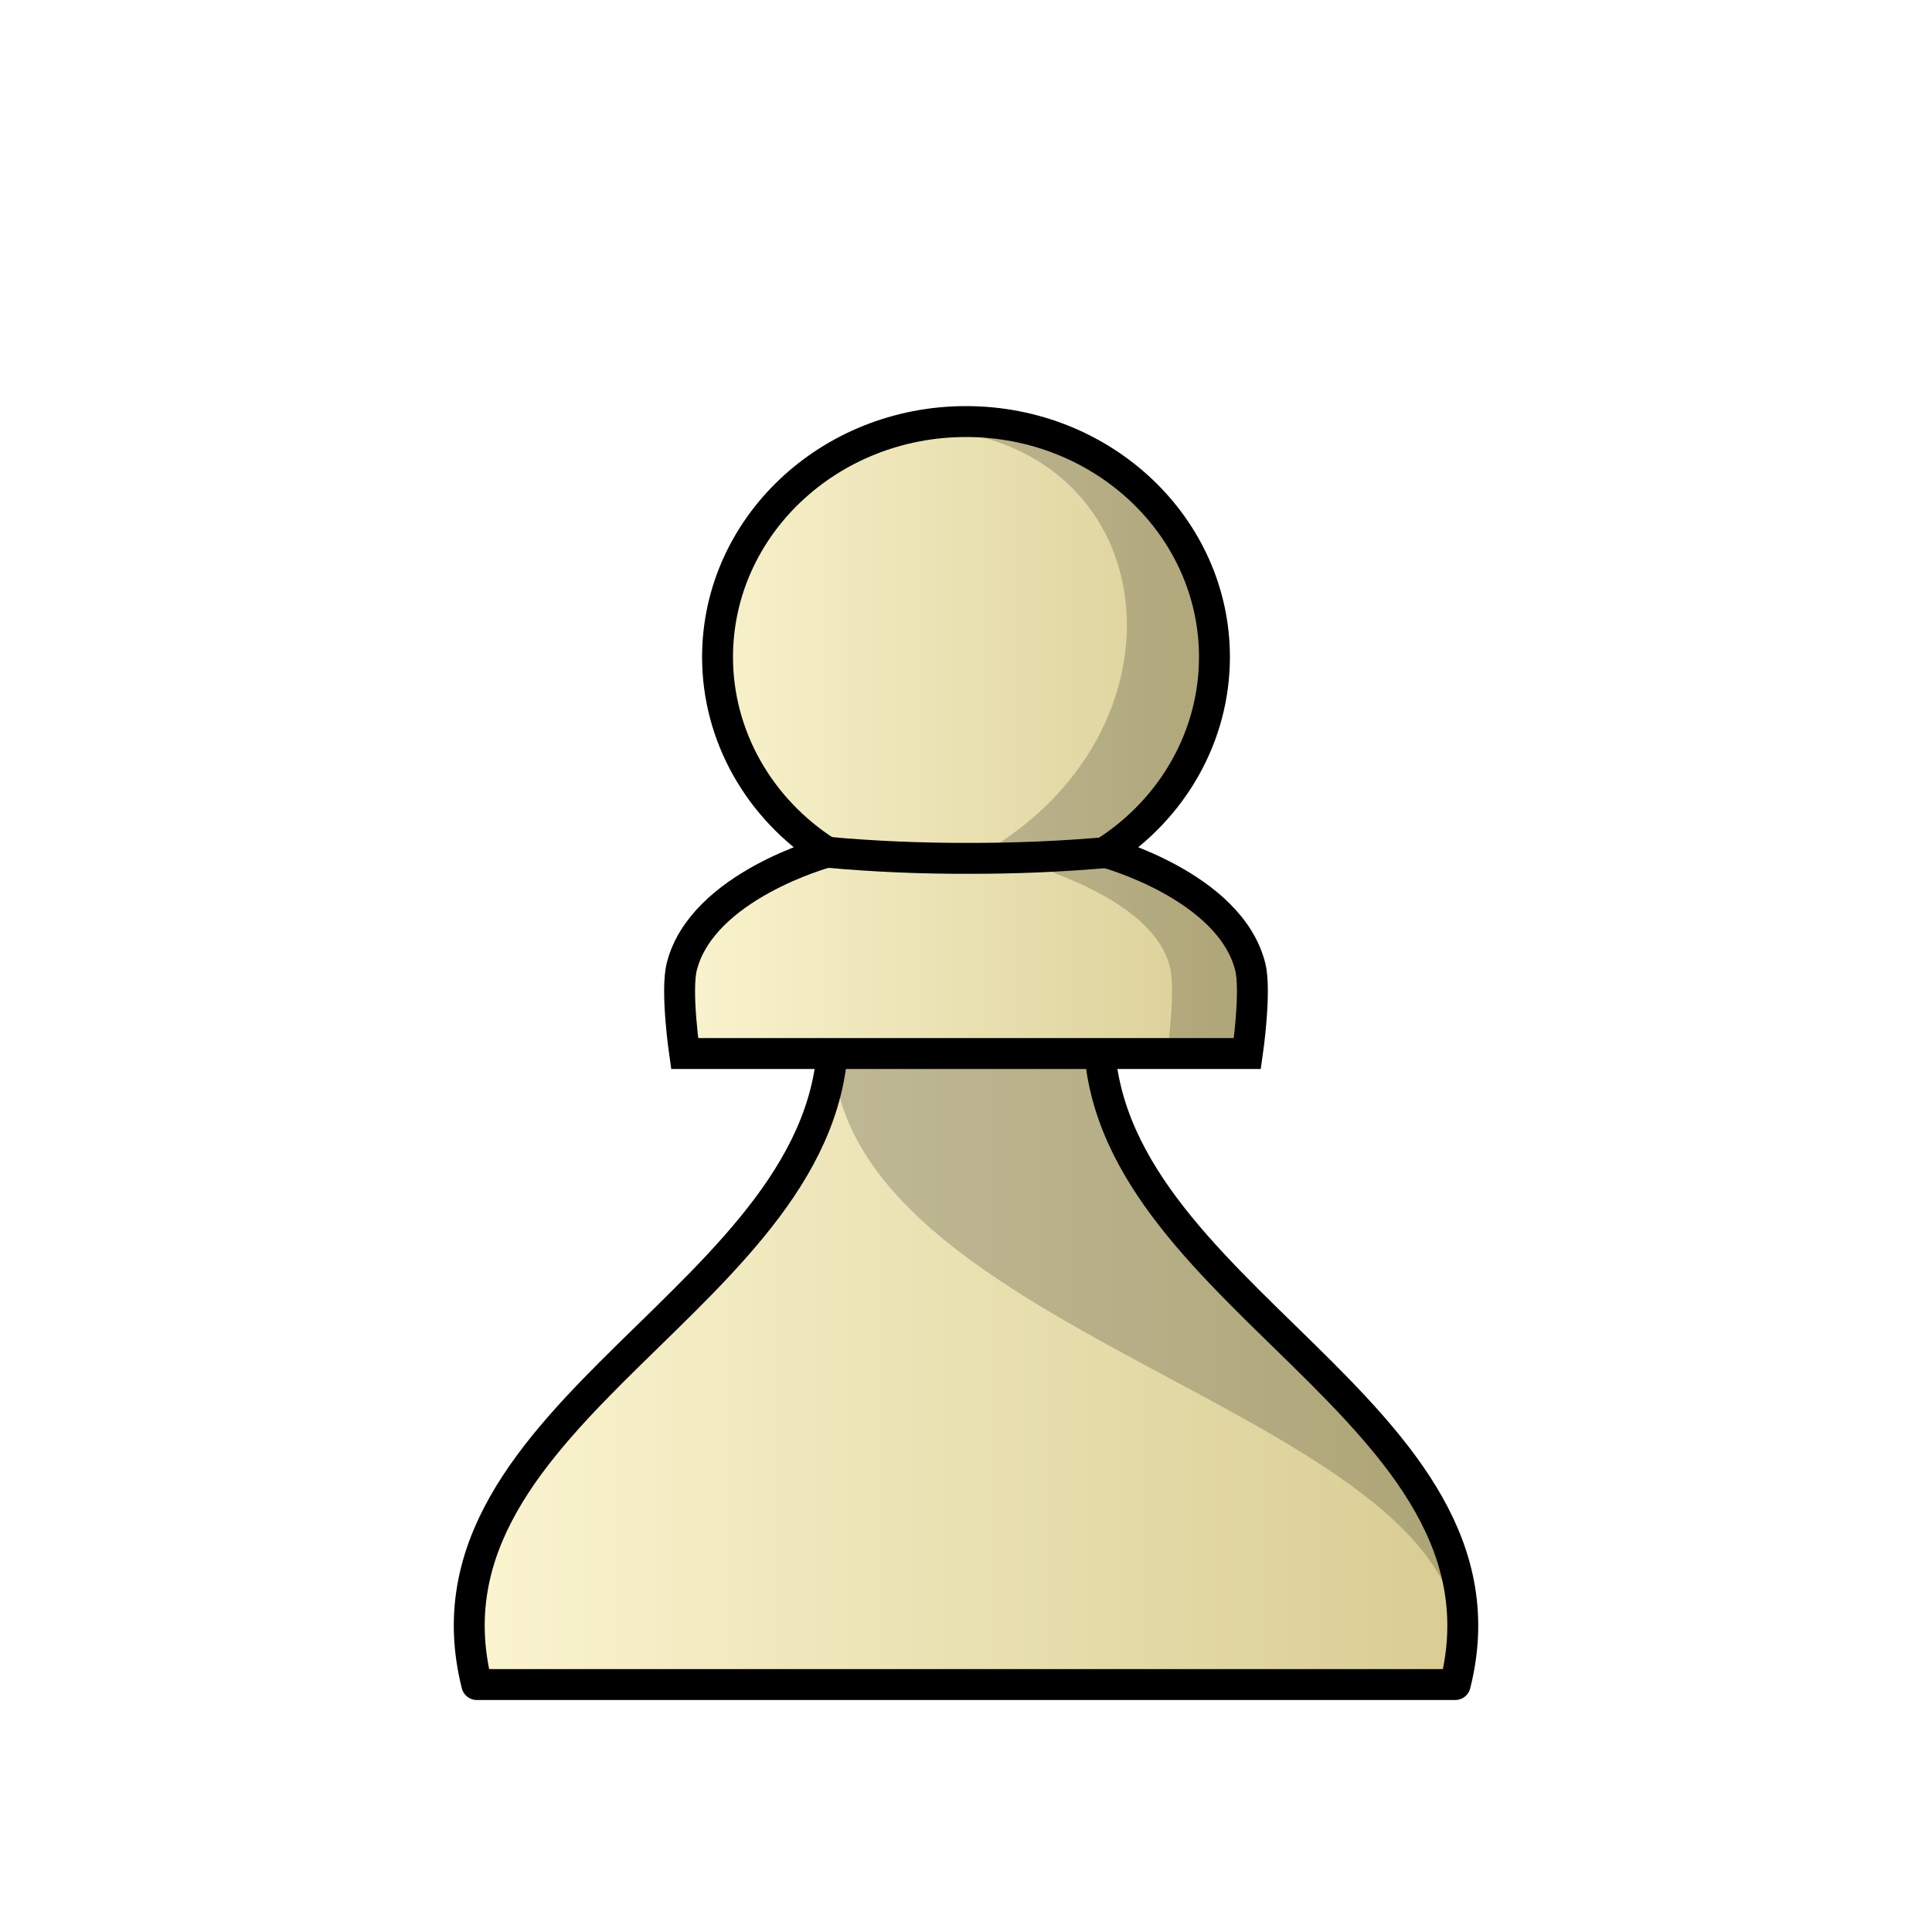
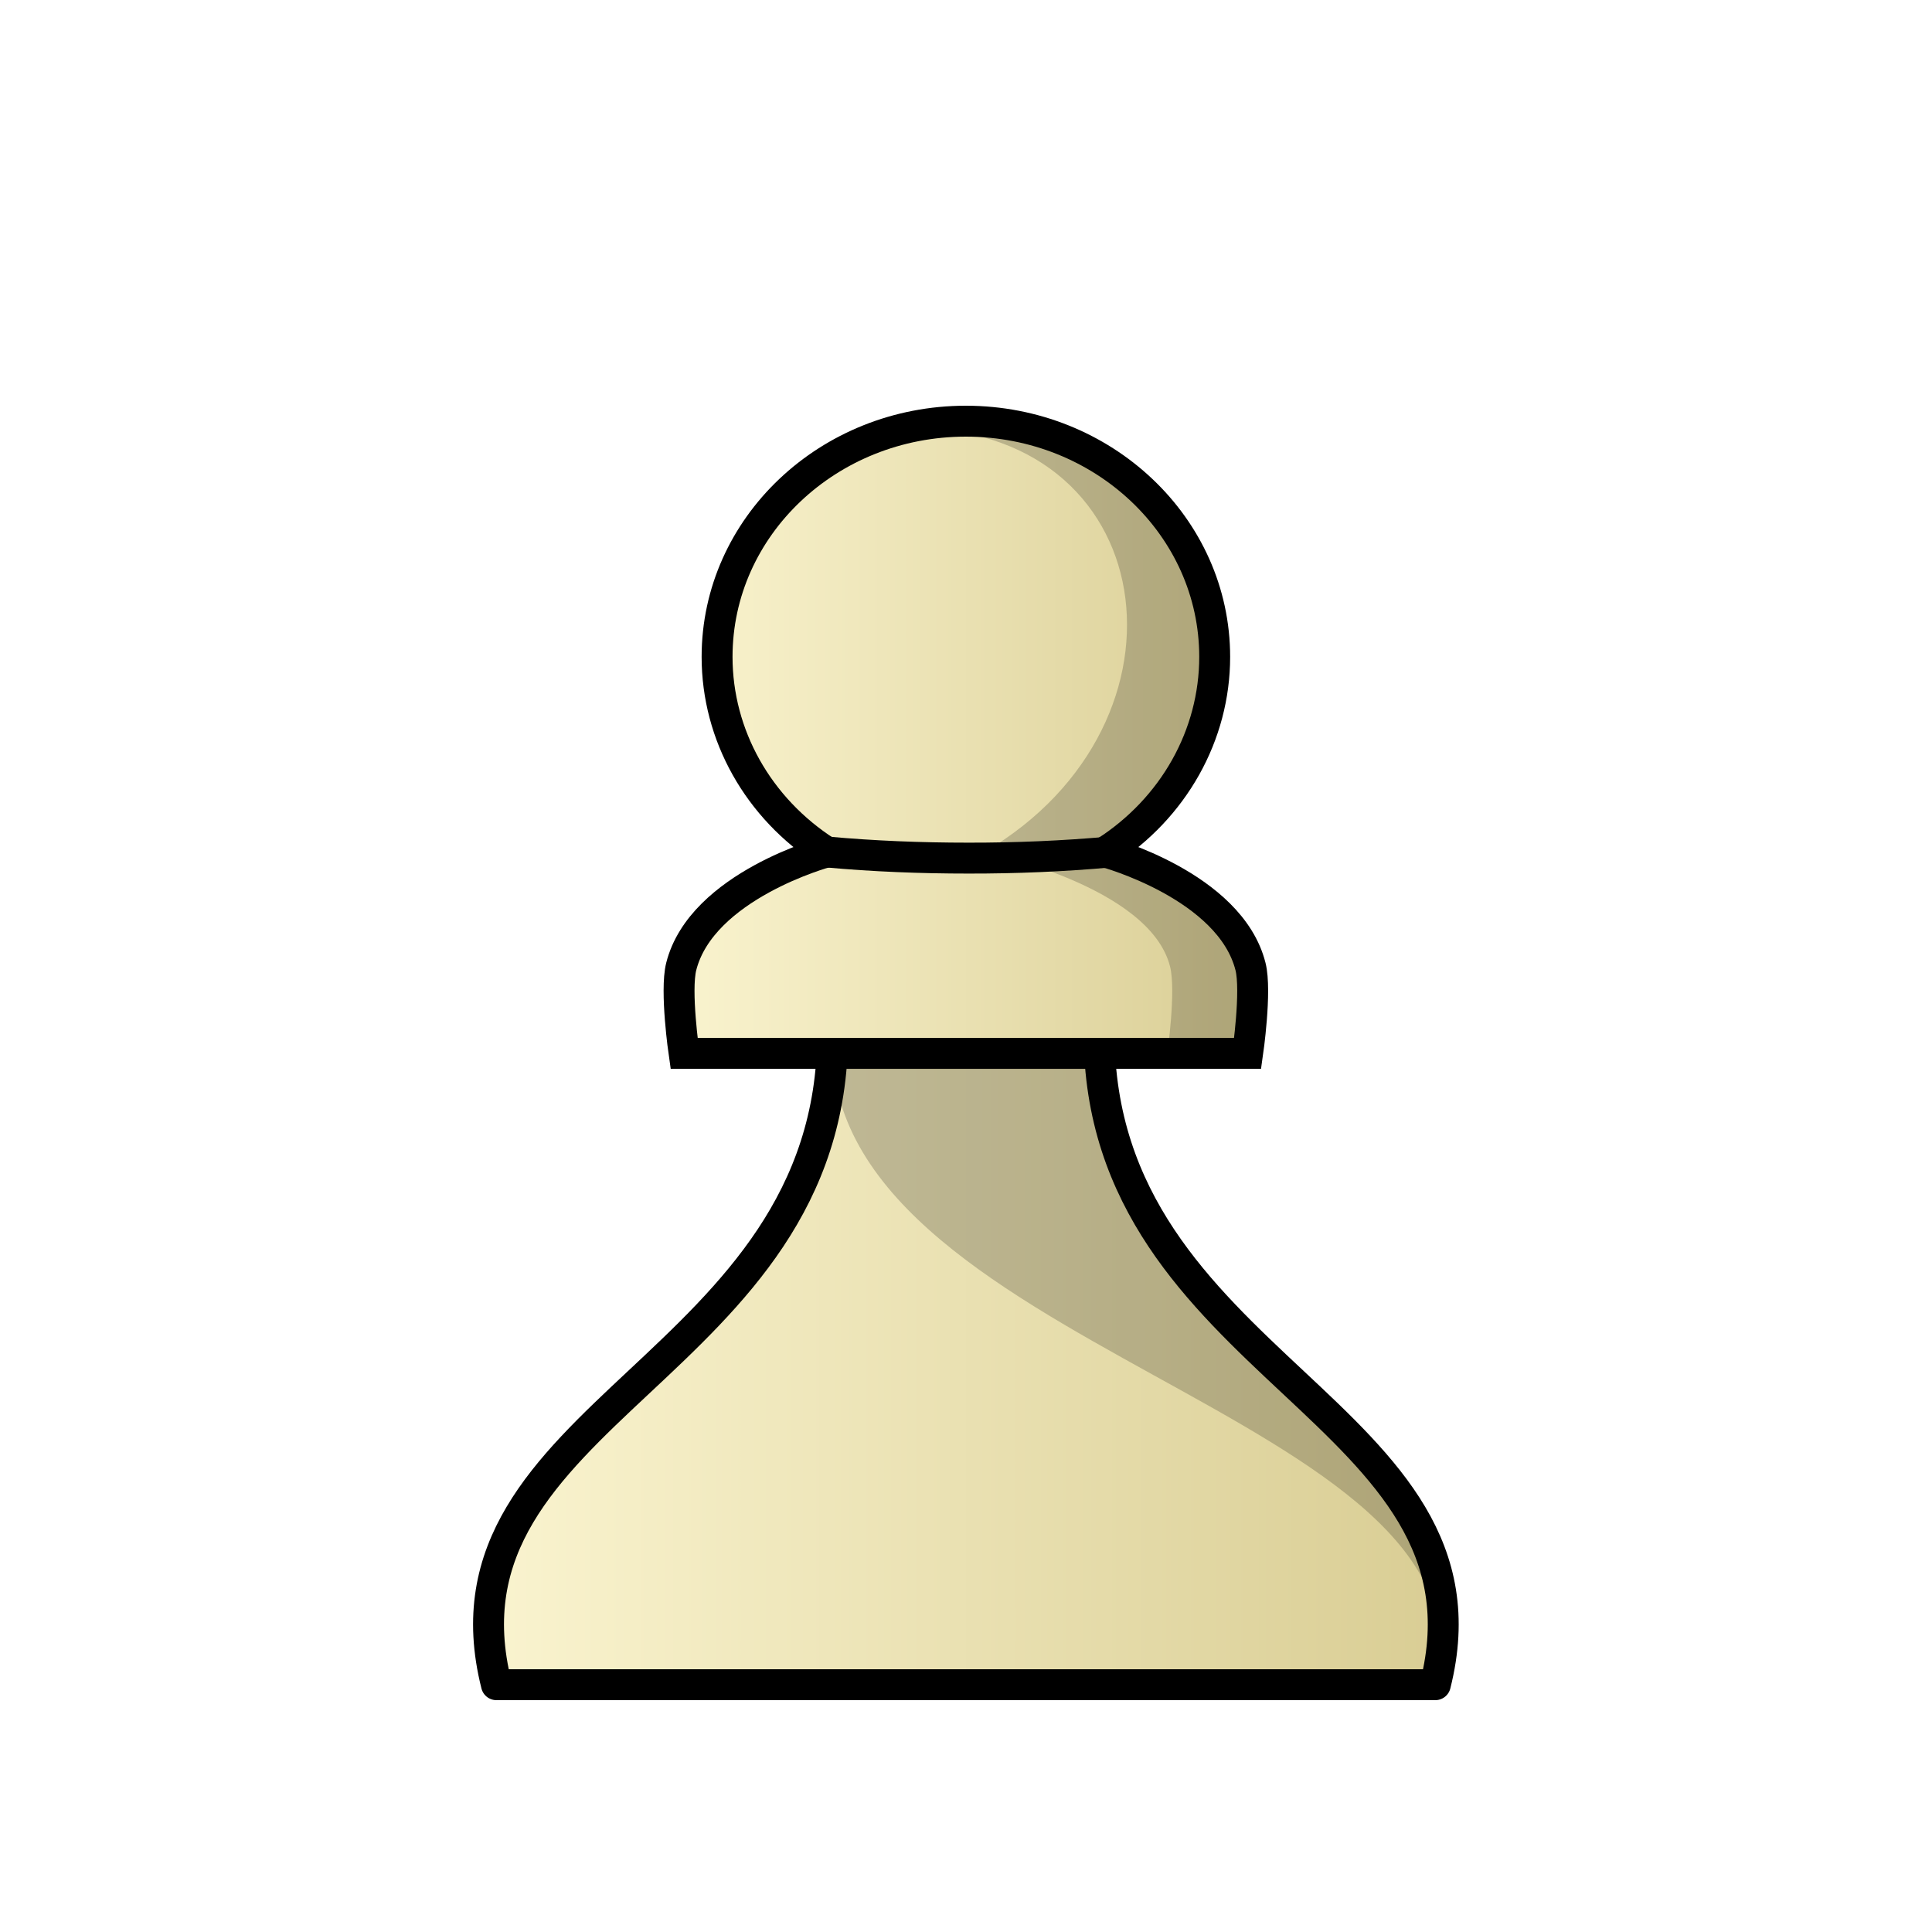
<svg xmlns="http://www.w3.org/2000/svg" xmlns:xlink="http://www.w3.org/1999/xlink" width="50mm" height="50mm" clip-rule="evenodd" fill-rule="evenodd" image-rendering="optimizeQuality" shape-rendering="geometricPrecision" text-rendering="geometricPrecision" version="1.1" viewBox="0 0 50 50">
  <defs>
    <linearGradient id="linearGradient3257">
      <stop stop-color="#fbf5d1" offset="0" />
      <stop stop-color="#d8cc92" offset="1" />
    </linearGradient>
-     <linearGradient id="linearGradient4025-4" x1="-395.88" x2="-368.87" y1="69.058" y2="69.058" gradientTransform="matrix(.98119 0 0 .99785 400.18 -33.744)" gradientUnits="userSpaceOnUse" xlink:href="#linearGradient3257" />
-     <linearGradient id="linearGradient3966" x1="-388.65" x2="-372.34" y1="4.609" y2="4.609" gradientTransform="matrix(.98278 0 0 1.0442 398.94 14.287)" gradientUnits="userSpaceOnUse" xlink:href="#linearGradient3257" />
+     <linearGradient id="linearGradient4088" x1="-395.88" x2="-368.87" y1="69.058" y2="69.058" gradientTransform="matrix(.98261 0 0 .99826 400.72 -33.772)" gradientUnits="userSpaceOnUse" xlink:href="#linearGradient3257" />
+     <linearGradient id="linearGradient4090" x1="-388.65" x2="-372.34" y1="4.609" y2="4.609" gradientTransform="matrix(.9842 0 0 1.0447 399.48 14.278)" gradientUnits="userSpaceOnUse" xlink:href="#linearGradient3257" />
  </defs>
-   <path d="m21.557 26.736c0 6.785-11.001 9.787-9.217 16.86h25.321c1.784-7.074-9.217-10.075-9.217-16.86h-3.443z" style="fill:url(#linearGradient4025-4);stroke-linejoin:round;stroke-width:.8;stroke:#000000" />
-   <path d="m21.557 26.736c-0.464 8.183 17.887 9.787 16.103 16.86 1.698-7.812-9.524-10.092-9.217-16.86z" style="fill:#000000;opacity:.2" />
-   <path d="m25 10.91c-3.551 2.6e-5 -6.43 2.729-6.43 6.096 0 2.024 1.061 3.915 2.829 5.049 0 0-3.228 0.871-3.755 2.963-0.16 0.635 0.074 2.247 0.074 2.247h14.564s0.234-1.612 0.074-2.247c-0.528-2.092-3.755-2.963-3.755-2.963 1.768-1.133 2.829-3.025 2.829-5.049 0-3.367-2.879-6.096-6.43-6.096z" style="fill:url(#linearGradient3966);stroke-width:.8;stroke:#000000" />
-   <path d="m25 10.91c-0.538 4.4e-5 -1.06 0.063-1.56 0.181 6.644-0.122 7.742 7.623 2.041 10.963 0 0 4.267 0.871 4.795 2.963 0.16 0.635-0.074 2.271-0.074 2.271h2.081s0.233-1.637 0.073-2.271c-0.528-2.092-3.755-2.963-3.755-2.963 1.768-1.133 2.829-3.025 2.829-5.049 0-3.367-2.878-6.096-6.43-6.096z" style="fill:#000000;opacity:.2" />
-   <path d="m28.728 22.055c-1.216 0.11-2.437 0.161-3.664 0.159-1.227 3e-3 -2.448-0.048-3.664-0.159" style="fill:none;stroke-width:.8;stroke:#000000" />
+   <path d="m21.549 26.733c0 8.692-10.487 9.79-8.701 16.867h24.298c1.786-7.077-8.701-8.175-8.701-16.867h-3.448z" style="fill:url(#linearGradient4088);stroke-linejoin:round;stroke-width:.8;stroke:#000000" />
+   <path d="m21.549 26.733c-0.465 8.186 17.383 9.79 15.597 16.867 2.073-6.399-9.223-9.033-8.701-16.867z" style="fill:#000000;opacity:.2" />
+   <path d="m24.997 10.9c-3.557 2.5e-5 -6.439 2.73-6.439 6.099 0 2.025 1.062 3.917 2.833 5.051 0 0-3.232 0.871-3.761 2.964-0.16 0.635 0.074 2.247 0.074 2.247h14.585s0.234-1.612 0.074-2.247c-0.528-2.093-3.76-2.964-3.76-2.964 1.771-1.134 2.833-3.026 2.833-5.051 0-3.368-2.883-6.098-6.439-6.099z" style="fill:url(#linearGradient4090);stroke-width:.8;stroke:#000000" />
+   <path d="m24.997 10.9c-0.539 4.4e-5 -1.062 0.063-1.562 0.181 6.653-0.122 7.753 7.626 2.044 10.968 0 0 4.273 0.871 4.802 2.964 0.16 0.635-0.074 2.272-0.074 2.272h2.084s0.234-1.637 0.073-2.272c-0.528-2.093-3.76-2.964-3.76-2.964 1.771-1.134 2.833-3.026 2.833-5.051 0-3.368-2.883-6.098-6.439-6.099z" style="fill:#000000;opacity:.2" />
+   <path d="m28.73 22.049c-1.218 0.11-2.441 0.161-3.67 0.159-1.228 0-2.451-0.048-3.669-0.159" style="fill:none;stroke-width:.8;stroke:#000000" />
</svg>
